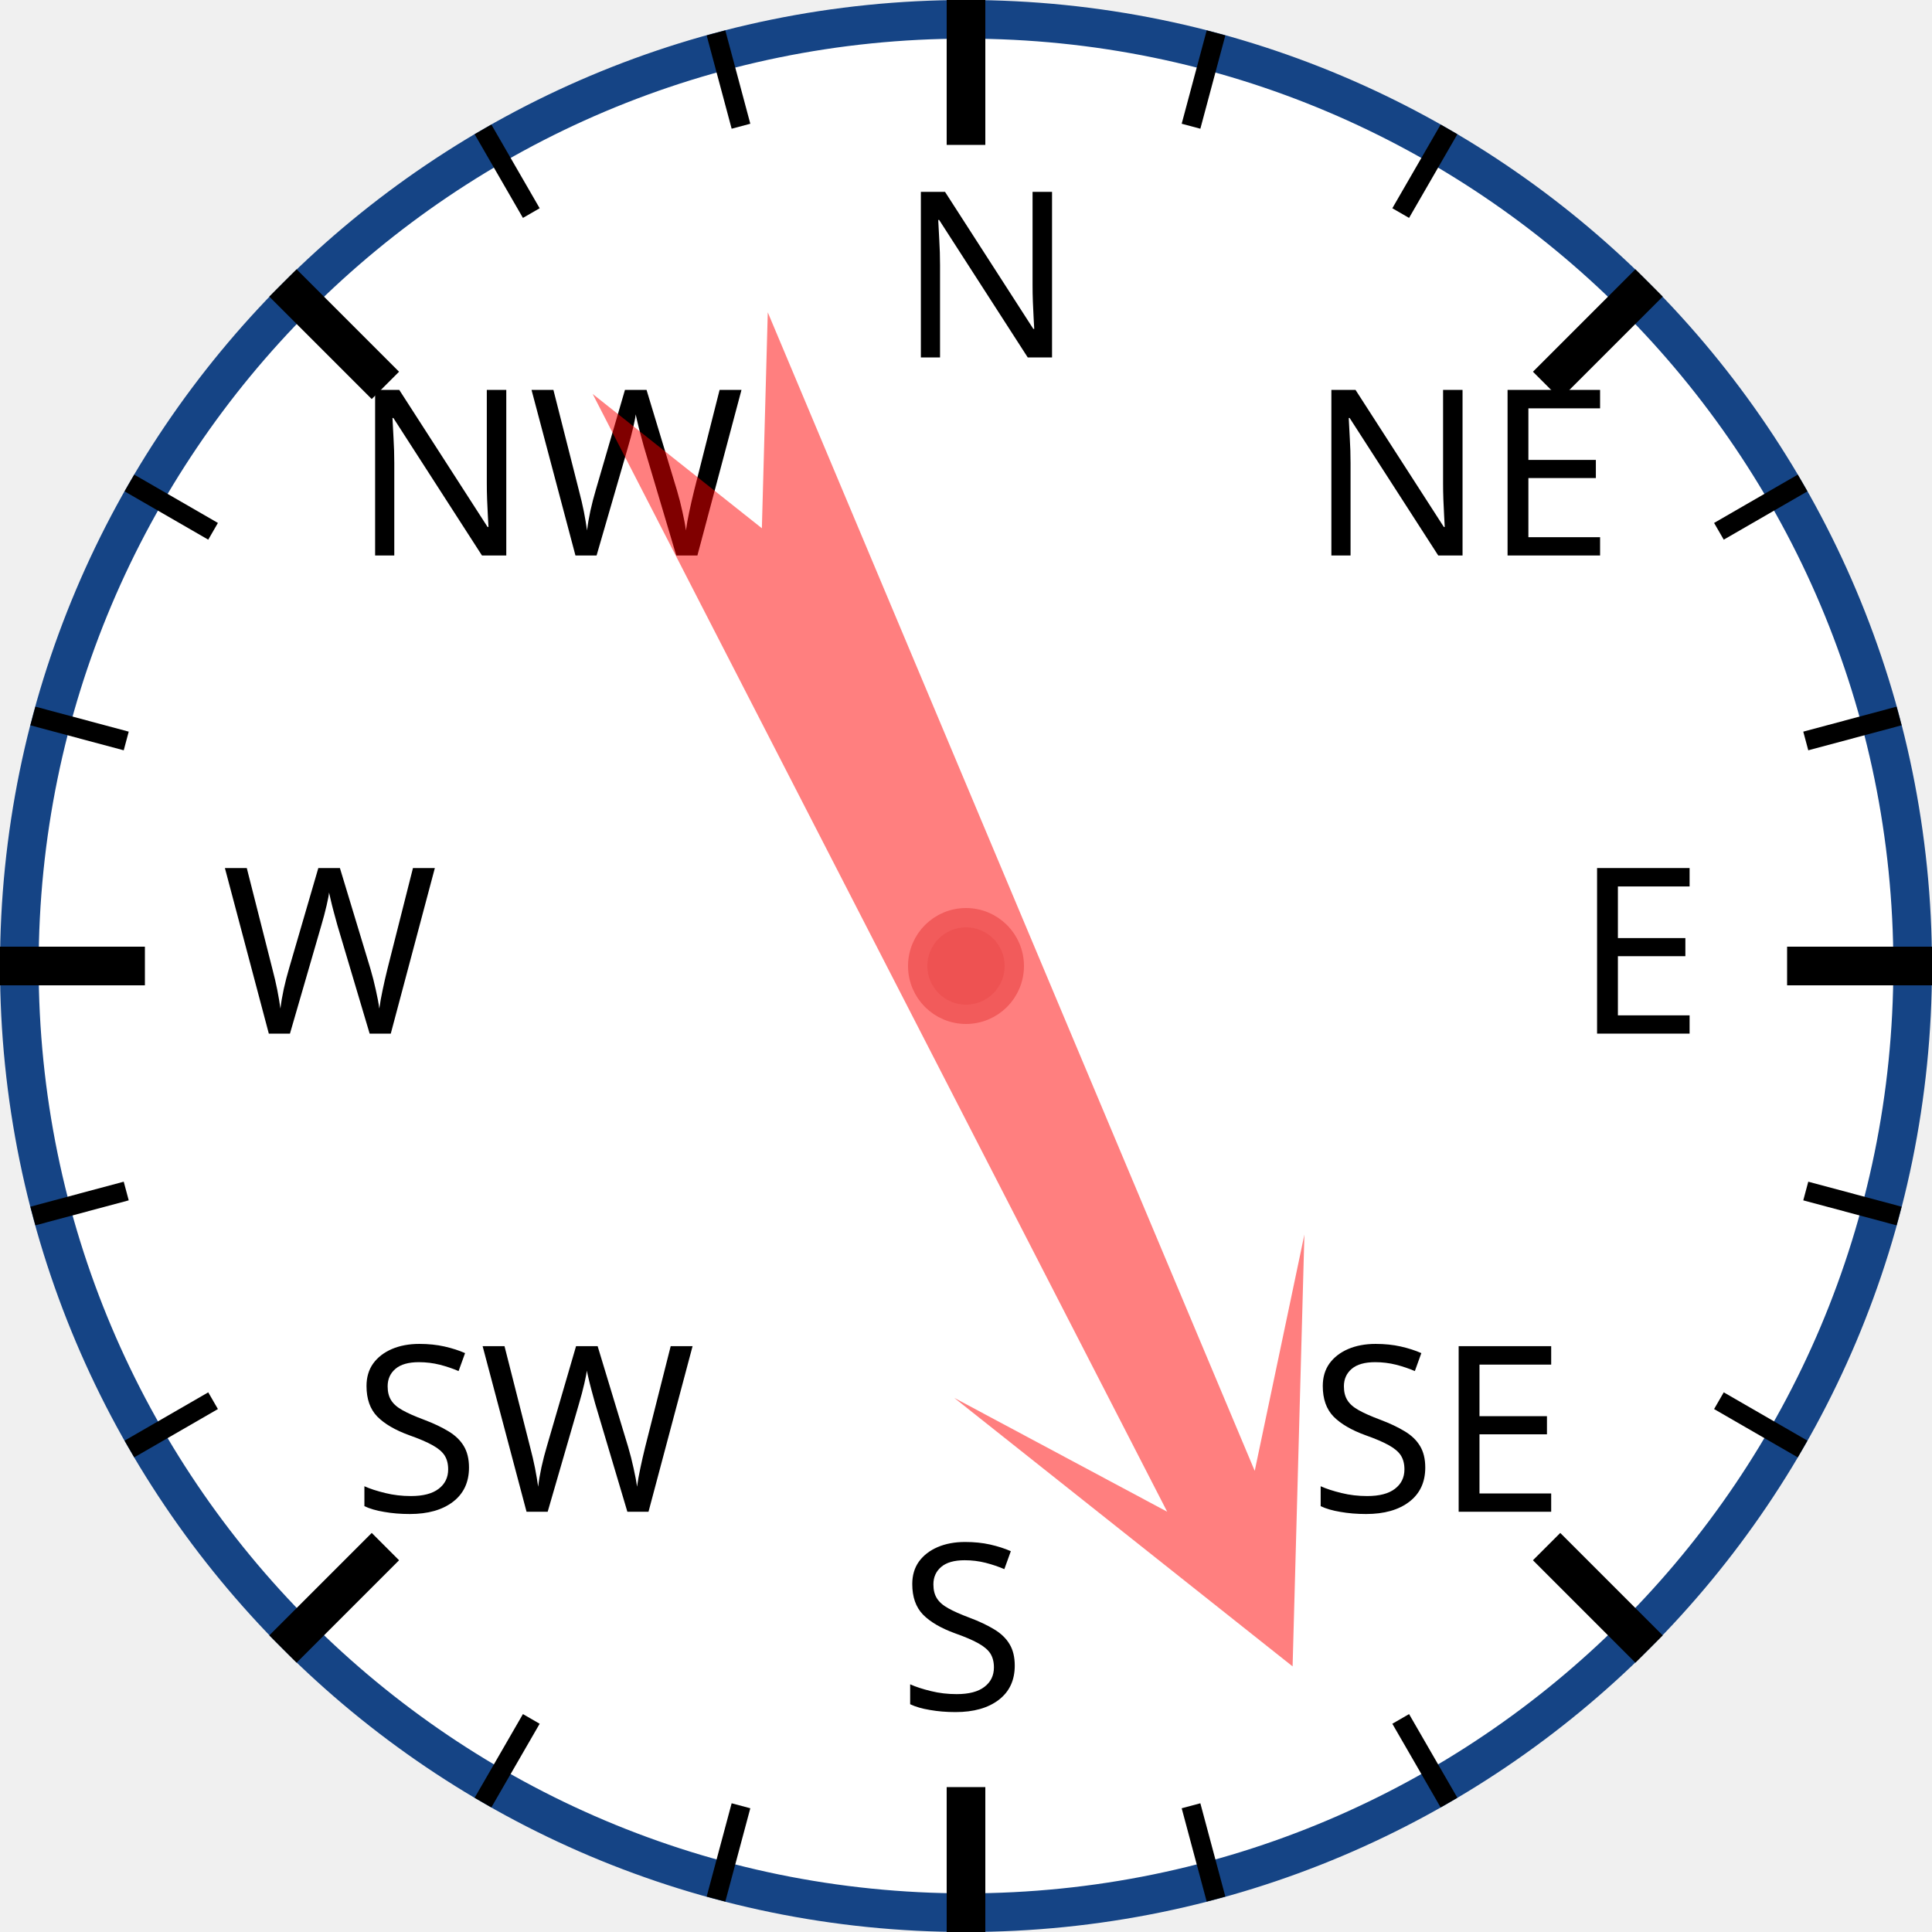
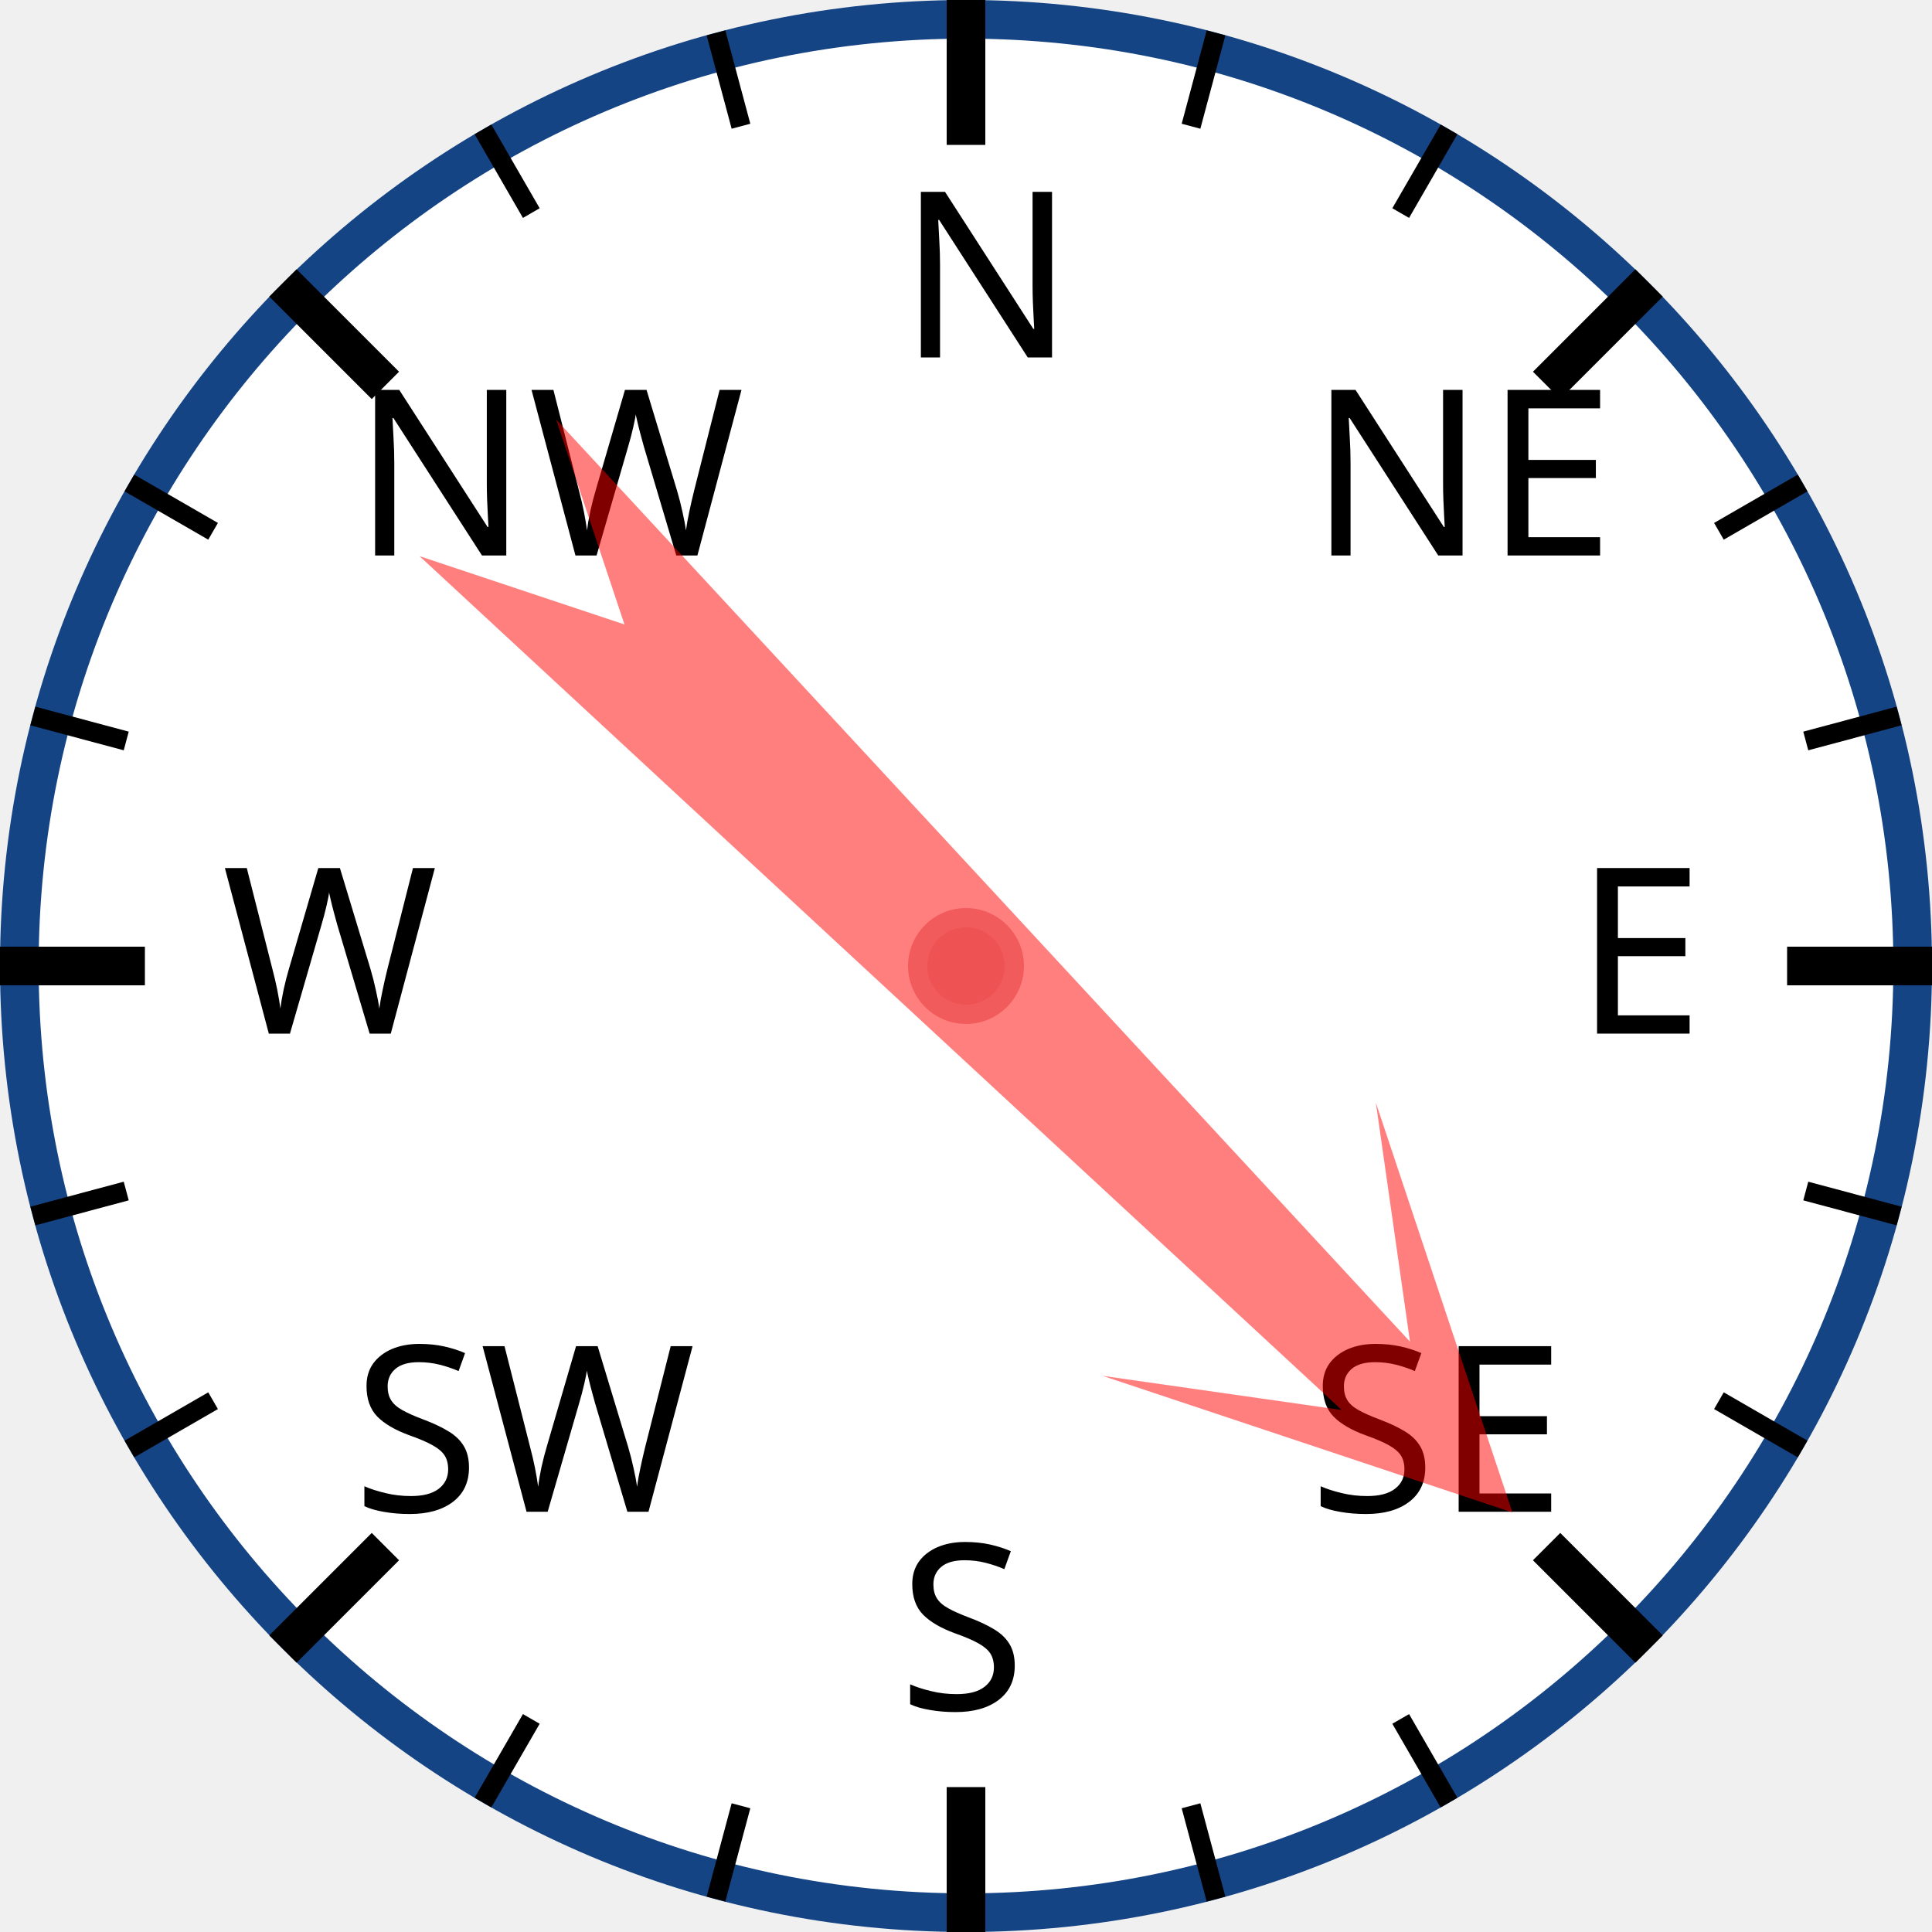
<svg xmlns="http://www.w3.org/2000/svg" width="120px" height="120px" viewBox="0 0 200 200">
  <circle cx="100" cy="100" r="98" style="fill: white; stroke: #154485; stroke-width: 4;" />
  <text x="93.0" y="37.0" style="font-family: sans-serif; font-size: 18pt;">N</text>
  <line x1="100.0" y1="0.0" x2="100.0" y2="15.0" style="stroke: black; stroke-width: 4;" />
  <line x1="74.118" y1="3.407" x2="76.706" y2="13.067" style="stroke: black; stroke-width: 2;" />
  <line x1="50" y1="13.397" x2="55" y2="22.058" style="stroke: black; stroke-width: 2;" />
  <text x="36.503" y="57.503" style="font-family: sans-serif; font-size: 18pt;">NW</text>
  <line x1="29.289" y1="29.289" x2="39.896" y2="39.896" style="stroke: black; stroke-width: 4;" />
  <line x1="13.397" y1="50" x2="22.058" y2="55" style="stroke: black; stroke-width: 2;" />
  <line x1="3.407" y1="74.118" x2="13.067" y2="76.706" style="stroke: black; stroke-width: 2;" />
  <text x="23.0" y="107.0" style="font-family: sans-serif; font-size: 18pt;">W</text>
  <line x1="0.0" y1="100.0" x2="15.0" y2="100.0" style="stroke: black; stroke-width: 4;" />
  <line x1="3.407" y1="125.882" x2="13.067" y2="123.294" style="stroke: black; stroke-width: 2;" />
  <line x1="13.397" y1="150" x2="22.058" y2="145" style="stroke: black; stroke-width: 2;" />
  <text x="36.503" y="156.497" style="font-family: sans-serif; font-size: 18pt;">SW</text>
  <line x1="29.289" y1="170.711" x2="39.896" y2="160.104" style="stroke: black; stroke-width: 4;" />
  <line x1="50" y1="186.603" x2="55" y2="177.942" style="stroke: black; stroke-width: 2;" />
  <line x1="74.118" y1="196.593" x2="76.706" y2="186.933" style="stroke: black; stroke-width: 2;" />
  <text x="93" y="177.0" style="font-family: sans-serif; font-size: 18pt;">S</text>
  <line x1="100" y1="200.0" x2="100" y2="185.0" style="stroke: black; stroke-width: 4;" />
  <line x1="125.882" y1="196.593" x2="123.294" y2="186.933" style="stroke: black; stroke-width: 2;" />
  <line x1="150.0" y1="186.603" x2="145.0" y2="177.942" style="stroke: black; stroke-width: 2;" />
  <text x="135.497" y="156.497" style="font-family: sans-serif; font-size: 18pt;">SE</text>
  <line x1="170.711" y1="170.711" x2="160.104" y2="160.104" style="stroke: black; stroke-width: 4;" />
  <line x1="186.603" y1="150" x2="177.942" y2="145" style="stroke: black; stroke-width: 2;" />
  <line x1="196.593" y1="125.882" x2="186.933" y2="123.294" style="stroke: black; stroke-width: 2;" />
  <text x="163.0" y="107" style="font-family: sans-serif; font-size: 18pt;">E</text>
  <line x1="200.0" y1="100" x2="185.0" y2="100" style="stroke: black; stroke-width: 4;" />
  <line x1="196.593" y1="74.118" x2="186.933" y2="76.706" style="stroke: black; stroke-width: 2;" />
  <line x1="186.603" y1="50" x2="177.942" y2="55" style="stroke: black; stroke-width: 2;" />
  <text x="135.497" y="57.503" style="font-family: sans-serif; font-size: 18pt;">NE</text>
  <line x1="170.711" y1="29.289" x2="160.104" y2="39.896" style="stroke: black; stroke-width: 4;" />
  <line x1="150" y1="13.397" x2="145" y2="22.058" style="stroke: black; stroke-width: 2;" />
  <line x1="125.882" y1="3.407" x2="123.294" y2="13.067" style="stroke: black; stroke-width: 2;" />
-   <polygon points="100 20 120 60 105 40 110 170 100 150 90 170 95 40 80 60" style="fill: red; fill-opacity: 0.5;" transform="rotate(155,100,100)" />
+   <polygon points="100 20 120 60 105 40 110 170 100 150 90 170 95 40 80 60" style="fill: red; fill-opacity: 0.5;" transform="rotate(135,100,100)" />
  <circle cx="100" cy="100" r="5" style="fill: #EE5252; stroke: #F25B5B; stroke-width: 2;" />
</svg>
